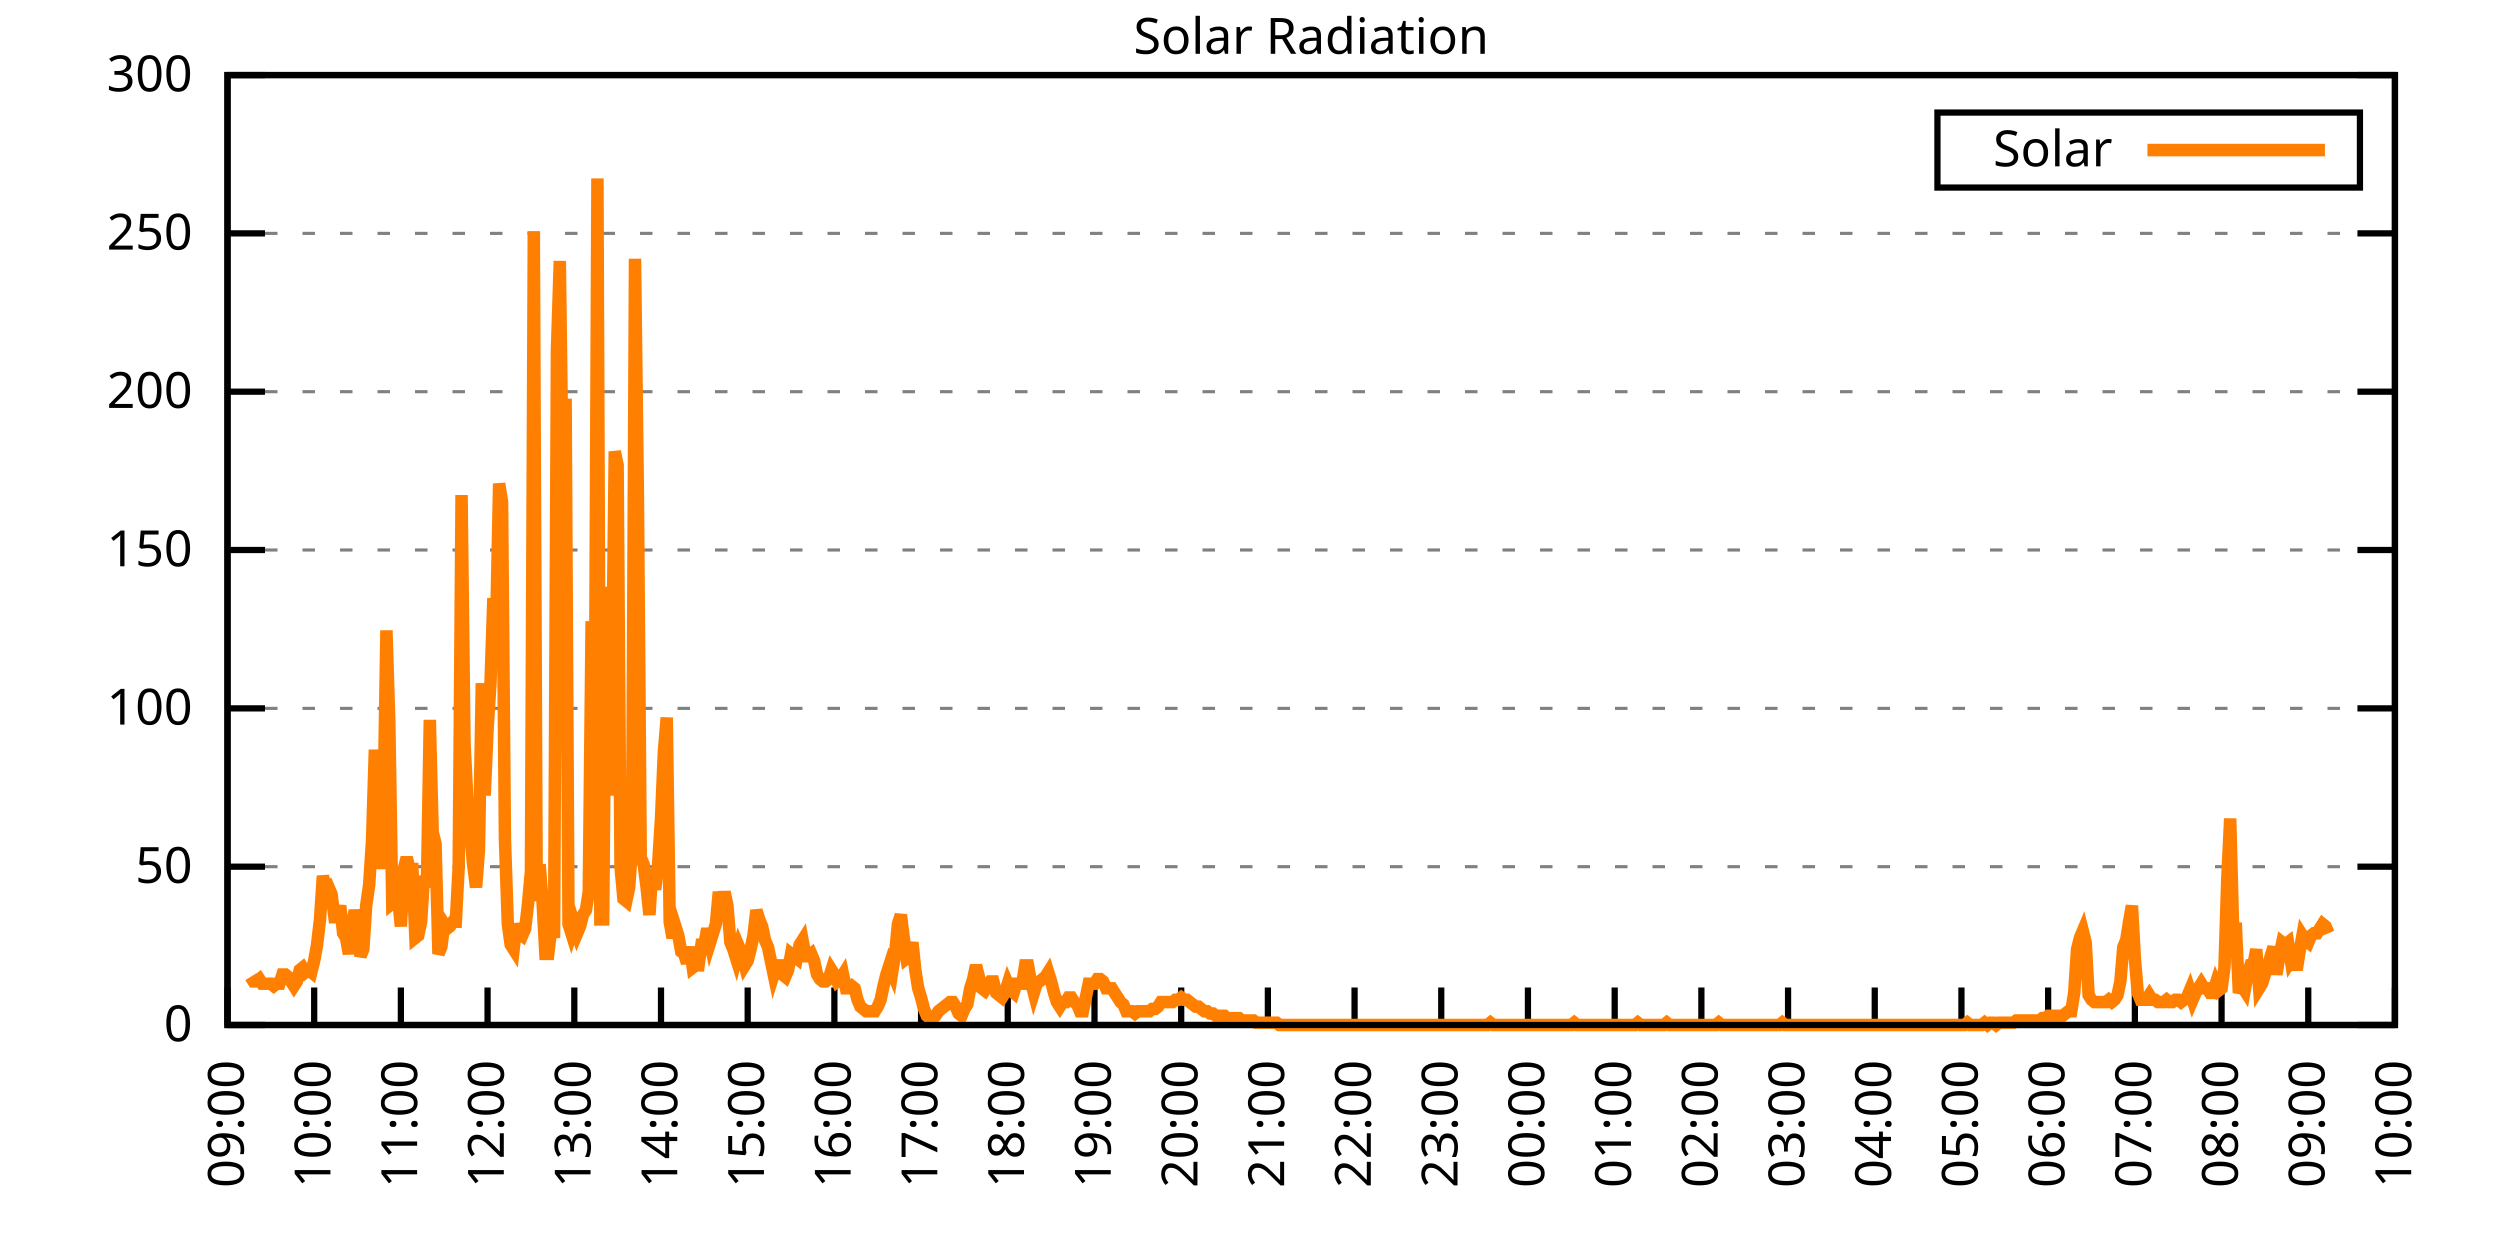
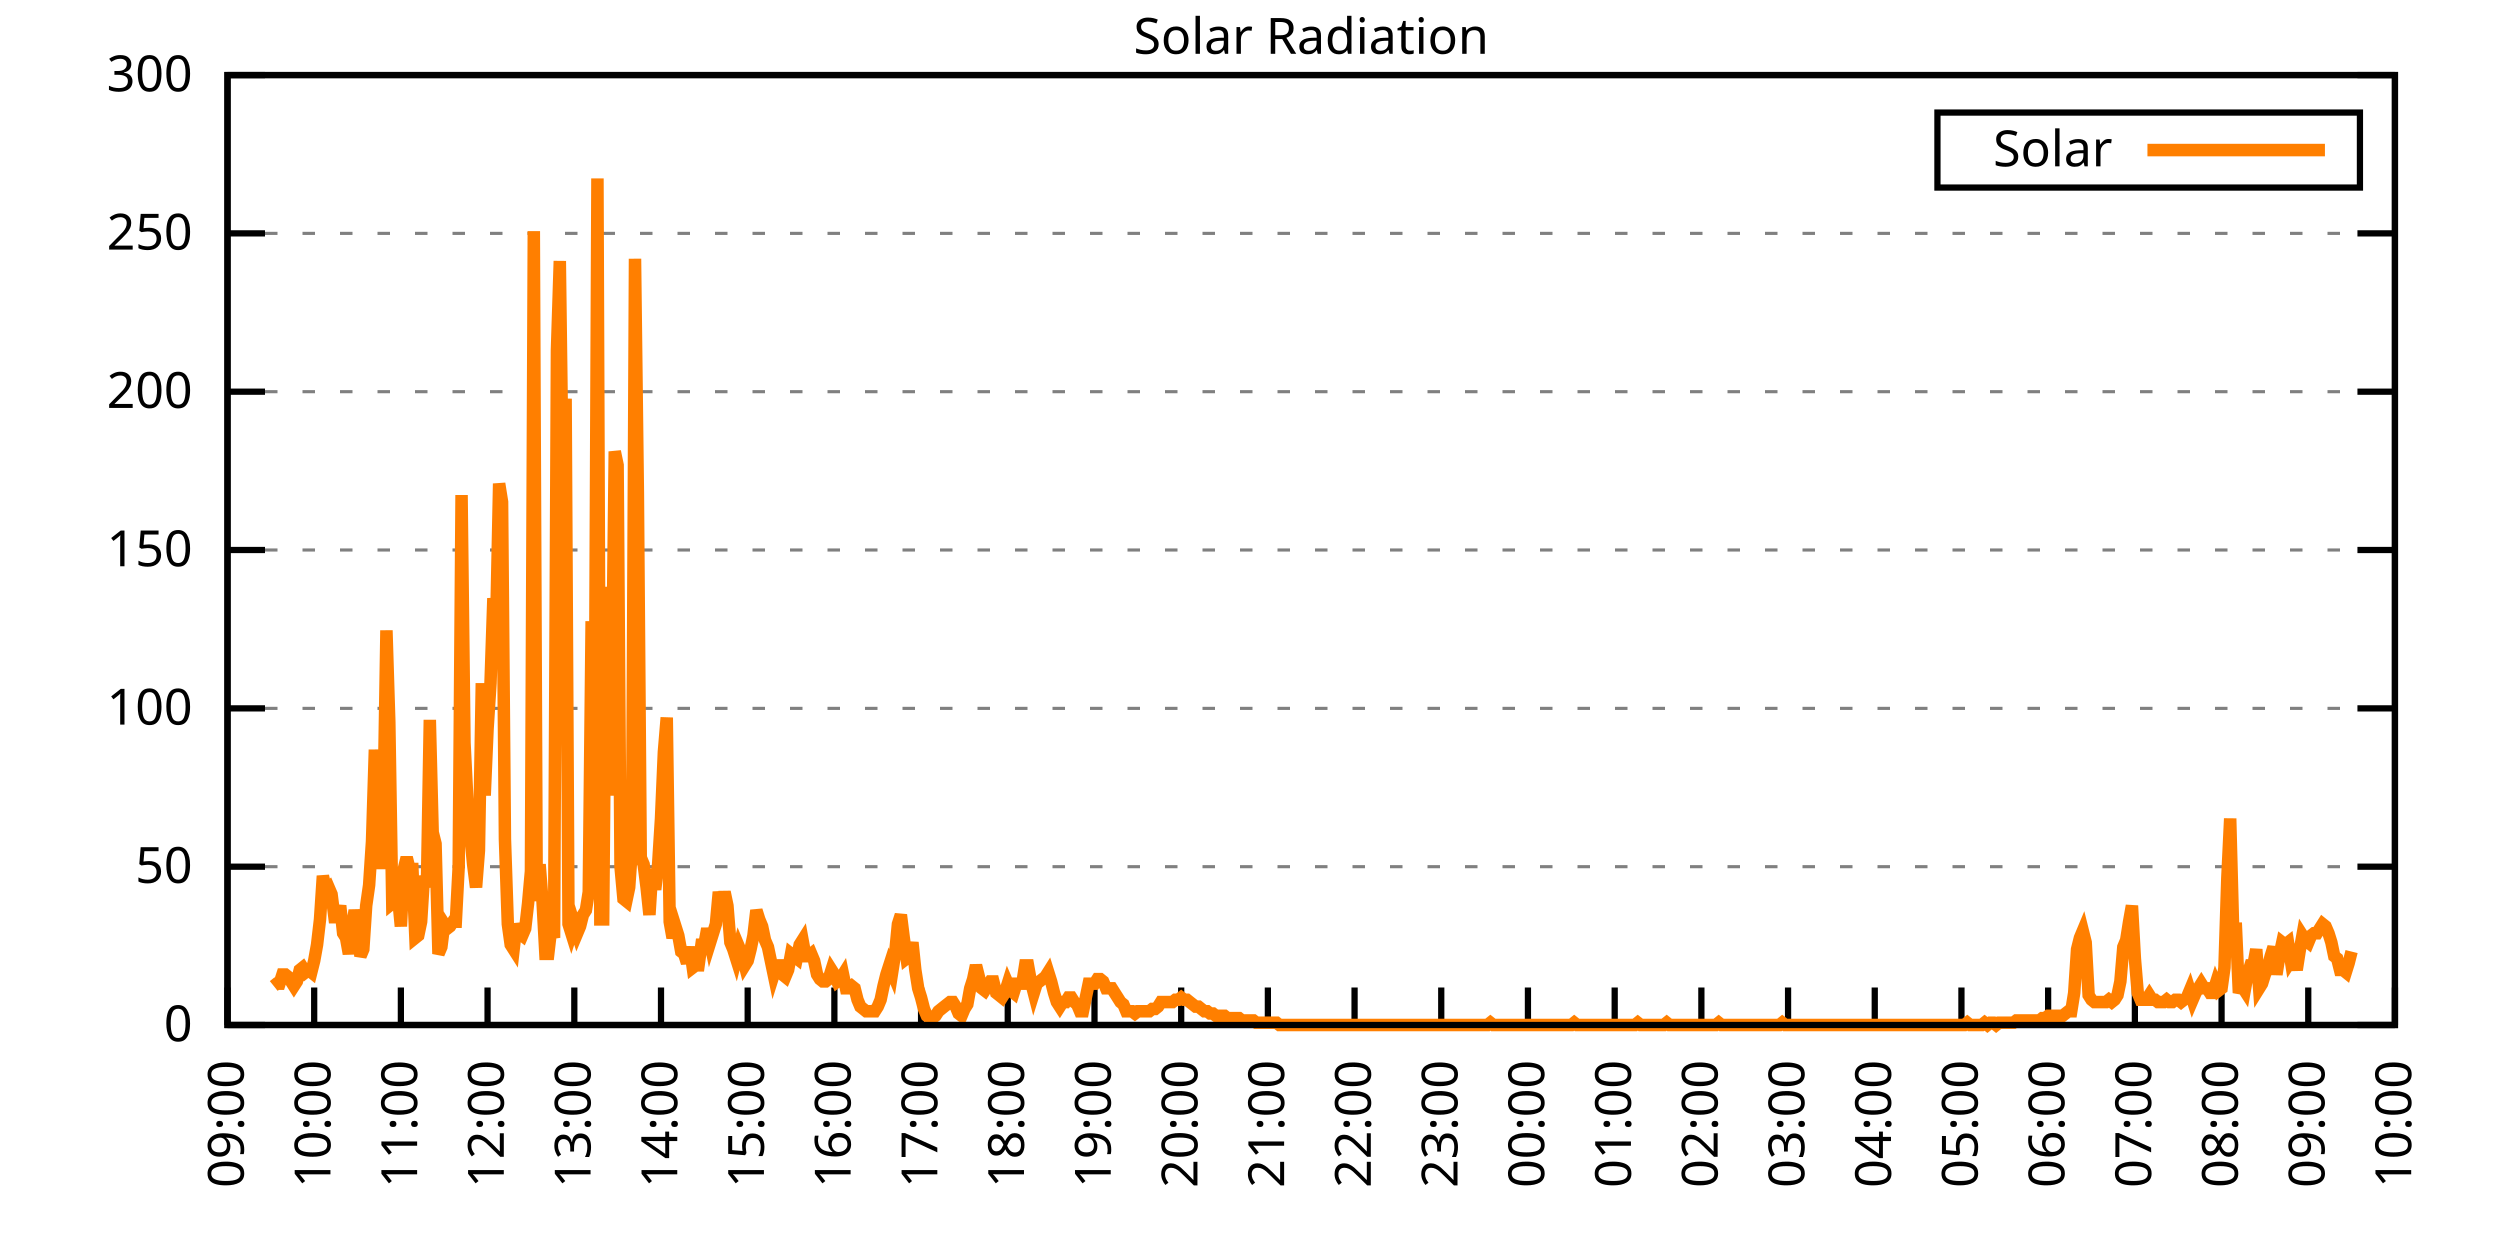
<svg xmlns="http://www.w3.org/2000/svg" xmlns:xlink="http://www.w3.org/1999/xlink" width="400" height="200" viewBox="0 0 400 200">
  <g id="gnuplot_canvas">
    <rect x="0" y="0" width="400" height="200" fill="none" />
    <defs>
      <circle id="gpDot" r="0.5" stroke-width="0.5" stroke="currentColor" />
      <path id="gpPt0" stroke-width="0.333" stroke="currentColor" d="M-1,0 h2 M0,-1 v2" />
      <path id="gpPt1" stroke-width="0.333" stroke="currentColor" d="M-1,-1 L1,1 M1,-1 L-1,1" />
      <path id="gpPt2" stroke-width="0.333" stroke="currentColor" d="M-1,0 L1,0 M0,-1 L0,1 M-1,-1 L1,1 M-1,1 L1,-1" />
      <rect id="gpPt3" stroke-width="0.333" stroke="currentColor" x="-1" y="-1" width="2" height="2" />
      <rect id="gpPt4" stroke-width="0.333" stroke="currentColor" fill="currentColor" x="-1" y="-1" width="2" height="2" />
      <circle id="gpPt5" stroke-width="0.333" stroke="currentColor" cx="0" cy="0" r="1" />
      <use xlink:href="#gpPt5" id="gpPt6" fill="currentColor" stroke="none" />
      <path id="gpPt7" stroke-width="0.333" stroke="currentColor" d="M0,-1.33 L-1.33,0.67 L1.33,0.67 z" />
      <use xlink:href="#gpPt7" id="gpPt8" fill="currentColor" stroke="none" />
      <use xlink:href="#gpPt7" id="gpPt9" stroke="currentColor" transform="rotate(180)" />
      <use xlink:href="#gpPt9" id="gpPt10" fill="currentColor" stroke="none" />
      <use xlink:href="#gpPt3" id="gpPt11" stroke="currentColor" transform="rotate(45)" />
      <use xlink:href="#gpPt11" id="gpPt12" fill="currentColor" stroke="none" />
      <path id="gpPt13" stroke-width="0.333" stroke="currentColor" d="M0,1.330 L1.265,0.411 L0.782,-1.067 L-0.782,-1.076 L-1.265,0.411 z" />
      <use xlink:href="#gpPt13" id="gpPt14" fill="currentColor" stroke="none" />
      <filter id="textbox" filterUnits="objectBoundingBox" x="0" y="0" height="1" width="1">
        <feFlood flood-color="white" flood-opacity="1" result="bgnd" />
        <feComposite in="SourceGraphic" in2="bgnd" operator="atop" />
      </filter>
      <filter id="greybox" filterUnits="objectBoundingBox" x="0" y="0" height="1" width="1">
        <feFlood flood-color="lightgrey" flood-opacity="1" result="grey" />
        <feComposite in="SourceGraphic" in2="grey" operator="atop" />
      </filter>
    </defs>
    <g fill="none" color="white" stroke="currentColor" stroke-width="1.00" stroke-linecap="butt" stroke-linejoin="miter">
</g>
    <g fill="none" color="black" stroke="currentColor" stroke-width="1.00" stroke-linecap="butt" stroke-linejoin="miter">
      <g stroke="none" shape-rendering="crispEdges">
        <polygon fill="rgb(255, 255, 255)" points="36.40,164.00 383.18,164.00 383.18,12.02 36.40,12.02 " />
      </g>
    </g>
    <g fill="none" color="black" stroke="currentColor" stroke-width="1.00" stroke-linecap="butt" stroke-linejoin="miter">
</g>
    <g fill="none" color="black" stroke="black" stroke-width="0.50" stroke-linecap="butt" stroke-linejoin="miter">
</g>
    <g fill="none" color="gray" stroke="currentColor" stroke-width="0.50" stroke-linecap="butt" stroke-linejoin="miter">
      <path stroke="gray" stroke-dasharray="2,4" class="gridline" d="M36.40,164.00 L383.19,164.00  " />
    </g>
    <g fill="none" color="gray" stroke="gray" stroke-width="1.00" stroke-linecap="butt" stroke-linejoin="miter">
</g>
    <g fill="none" color="black" stroke="currentColor" stroke-width="1.00" stroke-linecap="butt" stroke-linejoin="miter">
      <path stroke="black" d="M36.40,164.00 L42.40,164.00 M383.19,164.00 L377.19,164.00  " />
      <g transform="translate(30.80,166.60)" stroke="none" fill="black" font-family="Sans" font-size="8.00" text-anchor="end">
        <text>
          <tspan font-family="Sans"> 0</tspan>
        </text>
      </g>
    </g>
    <g fill="none" color="black" stroke="currentColor" stroke-width="1.00" stroke-linecap="butt" stroke-linejoin="miter">
</g>
    <g fill="none" color="black" stroke="black" stroke-width="0.50" stroke-linecap="butt" stroke-linejoin="miter">
</g>
    <g fill="none" color="gray" stroke="currentColor" stroke-width="0.50" stroke-linecap="butt" stroke-linejoin="miter">
      <path stroke="gray" stroke-dasharray="2,4" class="gridline" d="M36.40,138.67 L383.19,138.67  " />
    </g>
    <g fill="none" color="gray" stroke="gray" stroke-width="1.00" stroke-linecap="butt" stroke-linejoin="miter">
</g>
    <g fill="none" color="black" stroke="currentColor" stroke-width="1.00" stroke-linecap="butt" stroke-linejoin="miter">
      <path stroke="black" d="M36.40,138.67 L42.40,138.67 M383.19,138.67 L377.19,138.67  " />
      <g transform="translate(30.80,141.27)" stroke="none" fill="black" font-family="Sans" font-size="8.00" text-anchor="end">
        <text>
          <tspan font-family="Sans"> 50</tspan>
        </text>
      </g>
    </g>
    <g fill="none" color="black" stroke="currentColor" stroke-width="1.00" stroke-linecap="butt" stroke-linejoin="miter">
</g>
    <g fill="none" color="black" stroke="black" stroke-width="0.50" stroke-linecap="butt" stroke-linejoin="miter">
</g>
    <g fill="none" color="gray" stroke="currentColor" stroke-width="0.50" stroke-linecap="butt" stroke-linejoin="miter">
      <path stroke="gray" stroke-dasharray="2,4" class="gridline" d="M36.40,113.34 L383.19,113.34  " />
    </g>
    <g fill="none" color="gray" stroke="gray" stroke-width="1.00" stroke-linecap="butt" stroke-linejoin="miter">
</g>
    <g fill="none" color="black" stroke="currentColor" stroke-width="1.00" stroke-linecap="butt" stroke-linejoin="miter">
      <path stroke="black" d="M36.40,113.34 L42.40,113.34 M383.19,113.34 L377.19,113.34  " />
      <g transform="translate(30.80,115.94)" stroke="none" fill="black" font-family="Sans" font-size="8.00" text-anchor="end">
        <text>
          <tspan font-family="Sans"> 100</tspan>
        </text>
      </g>
    </g>
    <g fill="none" color="black" stroke="currentColor" stroke-width="1.00" stroke-linecap="butt" stroke-linejoin="miter">
</g>
    <g fill="none" color="black" stroke="black" stroke-width="0.50" stroke-linecap="butt" stroke-linejoin="miter">
</g>
    <g fill="none" color="gray" stroke="currentColor" stroke-width="0.50" stroke-linecap="butt" stroke-linejoin="miter">
      <path stroke="gray" stroke-dasharray="2,4" class="gridline" d="M36.40,88.00 L383.19,88.00  " />
    </g>
    <g fill="none" color="gray" stroke="gray" stroke-width="1.00" stroke-linecap="butt" stroke-linejoin="miter">
</g>
    <g fill="none" color="black" stroke="currentColor" stroke-width="1.00" stroke-linecap="butt" stroke-linejoin="miter">
      <path stroke="black" d="M36.40,88.00 L42.40,88.00 M383.19,88.00 L377.19,88.00  " />
      <g transform="translate(30.80,90.60)" stroke="none" fill="black" font-family="Sans" font-size="8.00" text-anchor="end">
        <text>
          <tspan font-family="Sans"> 150</tspan>
        </text>
      </g>
    </g>
    <g fill="none" color="black" stroke="currentColor" stroke-width="1.00" stroke-linecap="butt" stroke-linejoin="miter">
</g>
    <g fill="none" color="black" stroke="black" stroke-width="0.50" stroke-linecap="butt" stroke-linejoin="miter">
</g>
    <g fill="none" color="gray" stroke="currentColor" stroke-width="0.50" stroke-linecap="butt" stroke-linejoin="miter">
      <path stroke="gray" stroke-dasharray="2,4" class="gridline" d="M36.40,62.67 L383.19,62.67  " />
    </g>
    <g fill="none" color="gray" stroke="gray" stroke-width="1.00" stroke-linecap="butt" stroke-linejoin="miter">
</g>
    <g fill="none" color="black" stroke="currentColor" stroke-width="1.00" stroke-linecap="butt" stroke-linejoin="miter">
      <path stroke="black" d="M36.40,62.67 L42.40,62.67 M383.19,62.67 L377.19,62.67  " />
      <g transform="translate(30.80,65.27)" stroke="none" fill="black" font-family="Sans" font-size="8.00" text-anchor="end">
        <text>
          <tspan font-family="Sans"> 200</tspan>
        </text>
      </g>
    </g>
    <g fill="none" color="black" stroke="currentColor" stroke-width="1.00" stroke-linecap="butt" stroke-linejoin="miter">
</g>
    <g fill="none" color="black" stroke="black" stroke-width="0.50" stroke-linecap="butt" stroke-linejoin="miter">
</g>
    <g fill="none" color="gray" stroke="currentColor" stroke-width="0.50" stroke-linecap="butt" stroke-linejoin="miter">
      <path stroke="gray" stroke-dasharray="2,4" class="gridline" d="M36.40,37.34 L383.19,37.34  " />
    </g>
    <g fill="none" color="gray" stroke="gray" stroke-width="1.00" stroke-linecap="butt" stroke-linejoin="miter">
</g>
    <g fill="none" color="black" stroke="currentColor" stroke-width="1.00" stroke-linecap="butt" stroke-linejoin="miter">
      <path stroke="black" d="M36.40,37.34 L42.40,37.34 M383.19,37.34 L377.19,37.34  " />
      <g transform="translate(30.80,39.94)" stroke="none" fill="black" font-family="Sans" font-size="8.00" text-anchor="end">
        <text>
          <tspan font-family="Sans"> 250</tspan>
        </text>
      </g>
    </g>
    <g fill="none" color="black" stroke="currentColor" stroke-width="1.00" stroke-linecap="butt" stroke-linejoin="miter">
</g>
    <g fill="none" color="black" stroke="black" stroke-width="0.50" stroke-linecap="butt" stroke-linejoin="miter">
</g>
    <g fill="none" color="gray" stroke="currentColor" stroke-width="0.50" stroke-linecap="butt" stroke-linejoin="miter">
      <path stroke="gray" stroke-dasharray="2,4" class="gridline" d="M36.40,12.01 L383.19,12.01  " />
    </g>
    <g fill="none" color="gray" stroke="gray" stroke-width="1.00" stroke-linecap="butt" stroke-linejoin="miter">
</g>
    <g fill="none" color="black" stroke="currentColor" stroke-width="1.00" stroke-linecap="butt" stroke-linejoin="miter">
      <path stroke="black" d="M36.40,12.01 L42.40,12.01 M383.19,12.01 L377.19,12.01  " />
      <g transform="translate(30.80,14.61)" stroke="none" fill="black" font-family="Sans" font-size="8.00" text-anchor="end">
        <text>
          <tspan font-family="Sans"> 300</tspan>
        </text>
      </g>
    </g>
    <g fill="none" color="black" stroke="currentColor" stroke-width="1.00" stroke-linecap="butt" stroke-linejoin="miter">
      <path stroke="black" d="M36.40,164.00 L36.40,158.00  " />
      <g transform="translate(39.00,169.60) rotate(270.00)" stroke="none" fill="black" font-family="Sans" font-size="8.00" text-anchor="end">
        <text>
          <tspan font-family="Sans">09:00</tspan>
        </text>
      </g>
    </g>
    <g fill="none" color="black" stroke="currentColor" stroke-width="1.00" stroke-linecap="butt" stroke-linejoin="miter">
      <path stroke="black" d="M50.27,164.00 L50.27,158.00  " />
      <g transform="translate(52.87,169.60) rotate(270.00)" stroke="none" fill="black" font-family="Sans" font-size="8.00" text-anchor="end">
        <text>
          <tspan font-family="Sans">10:00</tspan>
        </text>
      </g>
    </g>
    <g fill="none" color="black" stroke="currentColor" stroke-width="1.00" stroke-linecap="butt" stroke-linejoin="miter">
      <path stroke="black" d="M64.14,164.00 L64.14,158.00  " />
      <g transform="translate(66.74,169.60) rotate(270.00)" stroke="none" fill="black" font-family="Sans" font-size="8.00" text-anchor="end">
        <text>
          <tspan font-family="Sans">11:00</tspan>
        </text>
      </g>
    </g>
    <g fill="none" color="black" stroke="currentColor" stroke-width="1.00" stroke-linecap="butt" stroke-linejoin="miter">
      <path stroke="black" d="M78.01,164.00 L78.01,158.00  " />
      <g transform="translate(80.61,169.60) rotate(270.00)" stroke="none" fill="black" font-family="Sans" font-size="8.00" text-anchor="end">
        <text>
          <tspan font-family="Sans">12:00</tspan>
        </text>
      </g>
    </g>
    <g fill="none" color="black" stroke="currentColor" stroke-width="1.00" stroke-linecap="butt" stroke-linejoin="miter">
      <path stroke="black" d="M91.89,164.00 L91.89,158.00  " />
      <g transform="translate(94.49,169.60) rotate(270.00)" stroke="none" fill="black" font-family="Sans" font-size="8.00" text-anchor="end">
        <text>
          <tspan font-family="Sans">13:00</tspan>
        </text>
      </g>
    </g>
    <g fill="none" color="black" stroke="currentColor" stroke-width="1.00" stroke-linecap="butt" stroke-linejoin="miter">
      <path stroke="black" d="M105.76,164.00 L105.76,158.00  " />
      <g transform="translate(108.36,169.60) rotate(270.00)" stroke="none" fill="black" font-family="Sans" font-size="8.00" text-anchor="end">
        <text>
          <tspan font-family="Sans">14:00</tspan>
        </text>
      </g>
    </g>
    <g fill="none" color="black" stroke="currentColor" stroke-width="1.00" stroke-linecap="butt" stroke-linejoin="miter">
      <path stroke="black" d="M119.63,164.00 L119.63,158.00  " />
      <g transform="translate(122.23,169.60) rotate(270.00)" stroke="none" fill="black" font-family="Sans" font-size="8.00" text-anchor="end">
        <text>
          <tspan font-family="Sans">15:00</tspan>
        </text>
      </g>
    </g>
    <g fill="none" color="black" stroke="currentColor" stroke-width="1.00" stroke-linecap="butt" stroke-linejoin="miter">
      <path stroke="black" d="M133.50,164.00 L133.50,158.00  " />
      <g transform="translate(136.10,169.60) rotate(270.00)" stroke="none" fill="black" font-family="Sans" font-size="8.00" text-anchor="end">
        <text>
          <tspan font-family="Sans">16:00</tspan>
        </text>
      </g>
    </g>
    <g fill="none" color="black" stroke="currentColor" stroke-width="1.00" stroke-linecap="butt" stroke-linejoin="miter">
      <path stroke="black" d="M147.37,164.00 L147.37,158.00  " />
      <g transform="translate(149.97,169.60) rotate(270.00)" stroke="none" fill="black" font-family="Sans" font-size="8.00" text-anchor="end">
        <text>
          <tspan font-family="Sans">17:00</tspan>
        </text>
      </g>
    </g>
    <g fill="none" color="black" stroke="currentColor" stroke-width="1.00" stroke-linecap="butt" stroke-linejoin="miter">
      <path stroke="black" d="M161.24,164.00 L161.24,158.00  " />
      <g transform="translate(163.84,169.60) rotate(270.00)" stroke="none" fill="black" font-family="Sans" font-size="8.00" text-anchor="end">
        <text>
          <tspan font-family="Sans">18:00</tspan>
        </text>
      </g>
    </g>
    <g fill="none" color="black" stroke="currentColor" stroke-width="1.00" stroke-linecap="butt" stroke-linejoin="miter">
      <path stroke="black" d="M175.12,164.00 L175.12,158.00  " />
      <g transform="translate(177.72,169.60) rotate(270.00)" stroke="none" fill="black" font-family="Sans" font-size="8.00" text-anchor="end">
        <text>
          <tspan font-family="Sans">19:00</tspan>
        </text>
      </g>
    </g>
    <g fill="none" color="black" stroke="currentColor" stroke-width="1.00" stroke-linecap="butt" stroke-linejoin="miter">
      <path stroke="black" d="M188.99,164.00 L188.99,158.00  " />
      <g transform="translate(191.59,169.60) rotate(270.00)" stroke="none" fill="black" font-family="Sans" font-size="8.00" text-anchor="end">
        <text>
          <tspan font-family="Sans">20:00</tspan>
        </text>
      </g>
    </g>
    <g fill="none" color="black" stroke="currentColor" stroke-width="1.00" stroke-linecap="butt" stroke-linejoin="miter">
      <path stroke="black" d="M202.86,164.00 L202.86,158.00  " />
      <g transform="translate(205.46,169.60) rotate(270.00)" stroke="none" fill="black" font-family="Sans" font-size="8.00" text-anchor="end">
        <text>
          <tspan font-family="Sans">21:00</tspan>
        </text>
      </g>
    </g>
    <g fill="none" color="black" stroke="currentColor" stroke-width="1.00" stroke-linecap="butt" stroke-linejoin="miter">
      <path stroke="black" d="M216.73,164.00 L216.73,158.00  " />
      <g transform="translate(219.33,169.60) rotate(270.00)" stroke="none" fill="black" font-family="Sans" font-size="8.00" text-anchor="end">
        <text>
          <tspan font-family="Sans">22:00</tspan>
        </text>
      </g>
    </g>
    <g fill="none" color="black" stroke="currentColor" stroke-width="1.00" stroke-linecap="butt" stroke-linejoin="miter">
      <path stroke="black" d="M230.60,164.00 L230.60,158.00  " />
      <g transform="translate(233.20,169.60) rotate(270.00)" stroke="none" fill="black" font-family="Sans" font-size="8.00" text-anchor="end">
        <text>
          <tspan font-family="Sans">23:00</tspan>
        </text>
      </g>
    </g>
    <g fill="none" color="black" stroke="currentColor" stroke-width="1.00" stroke-linecap="butt" stroke-linejoin="miter">
      <path stroke="black" d="M244.47,164.00 L244.47,158.00  " />
      <g transform="translate(247.07,169.60) rotate(270.00)" stroke="none" fill="black" font-family="Sans" font-size="8.00" text-anchor="end">
        <text>
          <tspan font-family="Sans">00:00</tspan>
        </text>
      </g>
    </g>
    <g fill="none" color="black" stroke="currentColor" stroke-width="1.00" stroke-linecap="butt" stroke-linejoin="miter">
      <path stroke="black" d="M258.35,164.00 L258.35,158.00  " />
      <g transform="translate(260.95,169.60) rotate(270.00)" stroke="none" fill="black" font-family="Sans" font-size="8.00" text-anchor="end">
        <text>
          <tspan font-family="Sans">01:00</tspan>
        </text>
      </g>
    </g>
    <g fill="none" color="black" stroke="currentColor" stroke-width="1.00" stroke-linecap="butt" stroke-linejoin="miter">
      <path stroke="black" d="M272.22,164.00 L272.22,158.00  " />
      <g transform="translate(274.82,169.60) rotate(270.00)" stroke="none" fill="black" font-family="Sans" font-size="8.00" text-anchor="end">
        <text>
          <tspan font-family="Sans">02:00</tspan>
        </text>
      </g>
    </g>
    <g fill="none" color="black" stroke="currentColor" stroke-width="1.00" stroke-linecap="butt" stroke-linejoin="miter">
      <path stroke="black" d="M286.09,164.00 L286.09,158.00  " />
      <g transform="translate(288.69,169.60) rotate(270.00)" stroke="none" fill="black" font-family="Sans" font-size="8.00" text-anchor="end">
        <text>
          <tspan font-family="Sans">03:00</tspan>
        </text>
      </g>
    </g>
    <g fill="none" color="black" stroke="currentColor" stroke-width="1.00" stroke-linecap="butt" stroke-linejoin="miter">
      <path stroke="black" d="M299.96,164.00 L299.96,158.00  " />
      <g transform="translate(302.56,169.60) rotate(270.00)" stroke="none" fill="black" font-family="Sans" font-size="8.00" text-anchor="end">
        <text>
          <tspan font-family="Sans">04:00</tspan>
        </text>
      </g>
    </g>
    <g fill="none" color="black" stroke="currentColor" stroke-width="1.00" stroke-linecap="butt" stroke-linejoin="miter">
      <path stroke="black" d="M313.83,164.00 L313.83,158.00  " />
      <g transform="translate(316.43,169.60) rotate(270.00)" stroke="none" fill="black" font-family="Sans" font-size="8.00" text-anchor="end">
        <text>
          <tspan font-family="Sans">05:00</tspan>
        </text>
      </g>
    </g>
    <g fill="none" color="black" stroke="currentColor" stroke-width="1.00" stroke-linecap="butt" stroke-linejoin="miter">
      <path stroke="black" d="M327.70,164.00 L327.70,158.00  " />
      <g transform="translate(330.30,169.60) rotate(270.00)" stroke="none" fill="black" font-family="Sans" font-size="8.00" text-anchor="end">
        <text>
          <tspan font-family="Sans">06:00</tspan>
        </text>
      </g>
    </g>
    <g fill="none" color="black" stroke="currentColor" stroke-width="1.00" stroke-linecap="butt" stroke-linejoin="miter">
      <path stroke="black" d="M341.58,164.00 L341.58,158.00  " />
      <g transform="translate(344.18,169.60) rotate(270.00)" stroke="none" fill="black" font-family="Sans" font-size="8.00" text-anchor="end">
        <text>
          <tspan font-family="Sans">07:00</tspan>
        </text>
      </g>
    </g>
    <g fill="none" color="black" stroke="currentColor" stroke-width="1.00" stroke-linecap="butt" stroke-linejoin="miter">
      <path stroke="black" d="M355.45,164.00 L355.45,158.00  " />
      <g transform="translate(358.05,169.60) rotate(270.00)" stroke="none" fill="black" font-family="Sans" font-size="8.00" text-anchor="end">
        <text>
          <tspan font-family="Sans">08:00</tspan>
        </text>
      </g>
    </g>
    <g fill="none" color="black" stroke="currentColor" stroke-width="1.00" stroke-linecap="butt" stroke-linejoin="miter">
      <path stroke="black" d="M369.32,164.00 L369.32,158.00  " />
      <g transform="translate(371.92,169.60) rotate(270.00)" stroke="none" fill="black" font-family="Sans" font-size="8.00" text-anchor="end">
        <text>
          <tspan font-family="Sans">09:00</tspan>
        </text>
      </g>
    </g>
    <g fill="none" color="black" stroke="currentColor" stroke-width="1.00" stroke-linecap="butt" stroke-linejoin="miter">
      <path stroke="black" d="M383.19,164.00 L383.19,158.00  " />
      <g transform="translate(385.79,169.60) rotate(270.00)" stroke="none" fill="black" font-family="Sans" font-size="8.00" text-anchor="end">
        <text>
          <tspan font-family="Sans">10:00</tspan>
        </text>
      </g>
    </g>
    <g fill="none" color="black" stroke="currentColor" stroke-width="1.00" stroke-linecap="butt" stroke-linejoin="miter">
</g>
    <g fill="none" color="black" stroke="currentColor" stroke-width="1.00" stroke-linecap="butt" stroke-linejoin="miter">
      <path stroke="black" d="M36.40,12.01 L36.40,164.00 L383.19,164.00 L383.19,12.01 L36.40,12.01 Z  " />
    </g>
    <g fill="none" color="black" stroke="currentColor" stroke-width="1.00" stroke-linecap="butt" stroke-linejoin="miter">
</g>
    <g fill="none" color="black" stroke="currentColor" stroke-width="1.00" stroke-linecap="butt" stroke-linejoin="miter">
      <path stroke="black" d="M309.99,30.01 L309.99,18.01 L377.59,18.01 L377.59,30.01 L309.99,30.01 Z  " />
    </g>
    <g id="Solar_Radiation_plot_1">
      <g fill="none" color="white" stroke="black" stroke-width="2.00" stroke-linecap="butt" stroke-linejoin="miter">
</g>
      <g fill="none" color="black" stroke="currentColor" stroke-width="2.00" stroke-linecap="butt" stroke-linejoin="miter">
        <g transform="translate(337.99,26.61)" stroke="none" fill="black" font-family="Sans" font-size="8.00" text-anchor="end">
          <text>
            <tspan font-family="Sans">Solar</tspan>
          </text>
        </g>
      </g>
      <g fill="none" color="black" stroke="currentColor" stroke-width="2.00" stroke-linecap="butt" stroke-linejoin="miter">
-         <path stroke="rgb(255, 127,   0)" d="M343.59,24.01 L371.99,24.01 M40.10,156.29 L40.56,157.03 L41.02,157.03 L41.49,156.66 L41.95,157.39 L42.41,157.39   L42.87,157.39 L43.34,157.39 L43.80,157.76 L44.26,157.39 L44.72,157.39 L45.19,155.92 L45.65,155.92 L46.11,156.29   L46.57,157.03 L47.03,157.76 L47.50,157.03 L47.96,155.19 L48.42,154.82 L48.88,155.56 L49.35,155.19 L49.81,155.56   L50.27,153.72 L50.73,151.15 L51.20,147.11 L51.66,140.14 L52.12,142.34 L52.58,141.98 L53.05,143.08 L53.51,146.75   L53.97,146.75 L54.43,144.91 L54.90,149.32 L55.36,150.05 L55.82,152.62 L56.28,148.58 L56.75,145.65 L57.21,147.85   L57.67,152.99 L58.13,151.89 L58.59,144.91 L59.06,141.61 L59.52,134.63 L59.98,119.95 L60.44,129.13 L60.91,139.04   L61.37,128.76 L61.83,100.86 L62.29,115.55 L62.76,144.55 L63.22,144.18 L63.68,143.44 L64.14,148.22 L64.61,139.04   L65.07,137.20 L65.53,139.04 L65.99,139.04 L66.46,150.05 L66.92,149.68 L67.38,147.48 L67.84,140.14 L68.30,141.98   L68.77,115.18 L69.23,133.17 L69.69,135.00 L70.15,152.62 L70.62,151.52 L71.08,147.85 L71.54,148.58 L72.00,148.22   L72.47,147.48 L72.93,147.48 L73.39,138.67 L73.85,79.21 L74.32,118.85 L74.78,128.03 L75.24,133.53 L75.70,138.30   L76.17,141.98 L76.63,136.10 L77.09,109.31 L77.55,127.29 L78.01,116.65 L78.48,109.31 L78.94,95.72 L79.40,99.39   L79.86,77.37 L80.33,80.31 L80.79,134.27 L81.25,147.85 L81.71,151.15 L82.18,151.89 L82.64,147.85 L83.10,149.32   L83.56,149.68 L84.03,148.58 L84.49,144.55 L84.95,139.41 L85.41,36.99 L85.88,144.18 L86.34,138.30 L86.80,144.18   L87.26,152.62 L87.72,152.62 L88.19,148.58 L88.65,150.05 L89.11,56.08 L89.57,41.76 L90.04,77.74 L90.50,63.79   L90.96,147.85 L91.42,149.32 L91.89,147.85 L92.35,149.32 L92.81,148.22 L93.27,146.38 L93.74,145.65 L94.20,142.71   L94.66,99.39 L95.12,130.96 L95.59,28.55 L96.05,147.11 L96.51,147.11 L96.97,93.89 L97.44,127.29 L97.90,112.24   L98.36,72.23 L98.82,74.43 L99.28,138.67 L99.75,143.81 L100.21,144.18 L100.67,141.98 L101.13,135.37 L101.60,41.40   L102.06,78.84 L102.52,137.20 L102.98,138.30 L103.45,141.98 L103.91,146.38 L104.37,139.04 L104.83,142.34 L105.30,138.30   L105.76,130.96 L106.22,120.32 L106.68,114.81 L107.15,147.48 L107.61,150.05 L108.07,148.22 L108.53,149.68 L108.99,152.25   L109.46,152.62 L109.92,154.09 L110.38,151.52 L110.84,154.82 L111.31,154.46 L111.77,154.46 L112.23,151.15 L112.69,151.15   L113.16,148.58 L113.62,150.79 L114.08,149.32 L114.54,147.85 L115.01,142.71 L115.47,145.28 L115.93,142.71 L116.39,144.91   L116.86,150.79 L117.32,151.89 L117.78,153.35 L118.24,151.52 L118.70,152.62 L119.17,154.46 L119.63,153.72 L120.09,151.89   L120.55,149.68 L121.02,145.65 L121.48,147.11 L121.94,148.22 L122.40,150.42 L122.87,151.52 L123.33,153.72 L123.79,155.92   L124.25,154.46 L124.72,154.46 L125.18,155.92 L125.64,156.29 L126.10,155.19 L126.57,152.62 L127.03,152.99 L127.49,153.35   L127.95,151.15 L128.41,150.42 L128.88,152.99 L129.34,152.99 L129.80,152.62 L130.26,153.72 L130.73,155.92 L131.19,156.66   L131.65,157.03 L132.11,157.03 L132.58,156.66 L133.04,155.19 L133.50,155.92 L133.96,157.03 L134.43,156.66 L134.89,155.92   L135.35,158.13 L135.81,158.13 L136.28,157.76 L136.74,158.13 L137.20,159.96 L137.66,161.06 L138.13,161.43 L138.59,161.80   L139.05,161.80 L139.51,161.80 L139.97,161.80 L140.44,161.06 L140.90,159.96 L141.36,157.76 L141.82,155.92 L142.29,154.46   L142.75,155.56 L143.21,152.62 L143.67,147.85 L144.14,146.38 L144.60,150.05 L145.06,153.35 L145.52,152.99 L145.99,150.79   L146.45,155.19 L146.91,158.13 L147.37,159.60 L147.84,161.43 L148.30,162.53 L148.76,162.90 L149.22,162.90 L149.68,162.53   L150.15,161.80 L150.61,161.43 L151.07,161.06 L151.53,160.70 L152.00,160.33 L152.46,160.33 L152.92,161.06 L153.38,162.16   L153.85,162.53 L154.31,161.43 L154.77,160.70 L155.23,158.13 L155.70,156.66 L156.16,154.46 L156.62,156.29 L157.08,158.13   L157.55,158.49 L158.01,157.76 L158.47,157.03 L158.93,157.03 L159.39,158.86 L159.86,159.23 L160.32,159.60 L160.78,158.86   L161.24,157.39 L161.71,158.49 L162.17,158.86 L162.63,157.39 L163.09,157.39 L163.56,157.39 L164.02,154.46 L164.48,154.46   L164.94,157.03 L165.41,158.86 L165.87,157.39 L166.33,157.03 L166.79,156.66 L167.26,156.29 L167.72,155.56 L168.18,157.03   L168.64,158.86 L169.10,160.33 L169.57,161.06 L170.03,160.33 L170.49,160.33 L170.95,159.60 L171.42,159.60 L171.88,160.33   L172.34,160.70 L172.80,161.80 L173.27,161.80 L173.73,159.60 L174.19,157.39 L174.65,157.39 L175.12,157.39 L175.58,156.66   L176.04,156.66 L176.50,157.03 L176.97,158.13 L177.43,158.13 L177.89,158.13 L178.35,158.86 L178.82,159.60 L179.28,160.33   L179.74,160.70 L180.20,161.80 L180.66,161.80 L181.13,161.80 L181.59,162.16 L182.05,161.80 L182.51,161.80 L182.98,161.80   L183.44,161.80 L183.90,161.80 L184.36,161.43 L184.83,161.43 L185.29,161.06 L185.75,160.33 L186.21,160.33 L186.68,160.33   L187.14,160.33 L187.60,160.33 L188.06,159.96 L188.53,159.96 L188.99,159.60 L189.45,159.96 L189.91,159.96 L190.37,160.33   L190.84,160.70 L191.30,161.06 L191.76,161.06 L192.22,161.43 L192.69,161.80 L193.15,161.80 L193.61,162.16 L194.07,162.16   L194.54,162.53 L195.00,162.53 L195.46,162.53 L195.92,162.53 L196.39,162.90 L196.85,162.90 L197.31,162.90 L197.77,162.90   L198.24,162.90 L198.70,163.27 L199.16,163.27 L199.62,163.27 L200.08,163.27 L200.55,163.27 L201.01,163.63 L201.47,163.63   L201.93,163.63 L202.40,163.63 L202.86,163.63 L203.32,163.63 L203.78,163.63 L204.25,163.63 L204.71,164.00 L205.17,164.00   L205.63,164.00 L206.10,164.00 L206.56,164.00 L207.02,164.00 L207.48,164.00 L207.95,164.00 L208.41,164.00 L208.87,164.00   L209.33,164.00 L209.80,164.00 L210.26,164.00 L210.72,164.00 L211.18,164.00 L211.64,164.00 L212.11,164.00 L212.57,164.00   L213.03,164.00 L213.49,164.00 L213.96,164.00 L214.42,164.00 L214.88,164.00 L215.34,164.00 L215.81,164.00 L216.27,164.00   L216.73,164.00 L217.19,164.00 L217.66,164.00 L218.12,164.00 L218.58,164.00 L219.04,164.00 L219.51,164.00 L219.97,164.00   L220.43,164.00 L220.89,164.00 L221.35,164.00 L221.82,164.00 L222.28,164.00 L222.74,164.00 L223.20,164.00 L223.67,164.00   L224.13,164.00 L224.59,164.00 L225.05,164.00 L225.52,164.00 L225.98,164.00 L226.44,164.00 L226.90,164.00 L227.37,164.00   L227.83,164.00 L228.29,164.00 L228.75,164.00 L229.22,164.00 L229.68,164.00 L230.14,164.00 L230.60,164.00 L231.06,164.00   L231.53,164.00 L231.99,164.00 L232.45,164.00 L232.91,164.00 L233.38,164.00 L233.84,164.00 L234.30,164.00 L234.76,164.00   L235.23,164.00 L235.69,164.00 L236.15,164.00 L236.61,164.00 L237.08,164.00 L237.54,164.00 L238.00,164.00 L238.46,163.63   L238.93,164.00 L239.39,164.00 L239.85,164.00 L240.31,164.00 L240.77,164.00 L241.24,164.00 L241.70,164.00 L242.16,164.00   L242.62,164.00 L243.09,164.00 L243.55,164.00 L244.01,164.00 L244.47,164.00 L244.94,164.00 L245.40,164.00 L245.86,164.00   L246.32,164.00 L246.79,164.00 L247.25,164.00 L247.71,164.00 L248.17,164.00 L248.64,164.00 L249.10,164.00 L249.56,164.00   L250.02,164.00 L250.49,164.00 L250.95,164.00 L251.41,164.00 L251.87,163.63 L252.33,164.00 L252.80,164.00 L253.26,164.00   L253.72,164.00 L254.18,164.00 L254.65,164.00 L255.11,164.00 L255.57,164.00 L256.03,164.00 L256.50,164.00 L256.96,164.00   L257.42,164.00 L257.88,164.00 L258.35,164.00 L258.81,164.00 L259.27,164.00 L259.73,164.00 L260.20,164.00 L260.66,164.00   L261.12,164.00 L261.58,164.00 L262.04,163.63 L262.51,164.00 L262.97,164.00 L263.43,164.00 L263.89,164.00 L264.36,164.00   L264.82,164.00 L265.28,164.00 L265.74,164.00 L266.21,164.00 L266.67,163.63 L267.13,164.00 L267.59,164.00 L268.06,164.00   L268.52,164.00 L268.98,164.00 L269.44,164.00 L269.91,164.00 L270.37,164.00 L270.83,164.00 L271.29,164.00 L271.75,164.00   L272.22,164.00 L272.68,164.00 L273.14,164.00 L273.60,164.00 L274.07,164.00 L274.53,164.00 L274.99,163.63 L275.45,164.00   L275.92,164.00 L276.38,164.00 L276.84,164.00 L277.30,164.00 L277.77,164.00 L278.23,164.00 L278.69,164.00 L279.15,164.00   L279.62,164.00 L280.08,164.00 L280.54,164.00 L281.00,164.00 L281.46,164.00 L281.93,164.00 L282.39,164.00 L282.85,164.00   L283.31,164.00 L283.78,164.00 L284.24,164.00 L284.70,164.00 L285.16,163.63 L285.63,164.00 L286.09,164.00 L286.55,164.00   L287.01,164.00 L287.48,164.00 L287.94,164.00 L288.40,164.00 L288.86,164.00 L289.33,164.00 L289.79,164.00 L290.25,164.00   L290.71,164.00 L291.18,164.00 L291.64,164.00 L292.10,164.00 L292.56,164.00 L293.02,164.00 L293.49,164.00 L293.95,164.00   L294.41,164.00 L294.87,164.00 L295.34,164.00 L295.80,164.00 L296.26,164.00 L296.72,164.00 L297.19,164.00 L297.65,164.00   L298.11,164.00 L298.57,164.00 L299.04,164.00 L299.50,164.00 L299.96,164.00 L300.42,164.00 L300.89,164.00 L301.35,164.00   L301.81,164.00 L302.27,164.00 L302.73,164.00 L303.20,164.00 L303.66,164.00 L304.12,164.00 L304.58,164.00 L305.05,164.00   L305.51,164.00 L305.97,164.00 L306.43,164.00 L306.90,164.00 L307.36,164.00 L307.82,164.00 L308.28,164.00 L308.75,164.00   L309.21,164.00 L309.67,164.00 L310.13,164.00 L310.60,164.00 L311.06,164.00 L311.52,164.00 L311.98,164.00 L312.44,164.00   L312.91,164.00 L313.37,164.00 L313.83,164.00 L314.29,164.00 L314.76,163.63 L315.22,164.00 L315.68,164.00 L316.14,164.00   L316.61,164.00 L317.07,164.00 L317.53,163.63 L317.99,164.00 L318.46,163.63 L318.92,163.63 L319.38,164.00 L319.84,163.63   L320.31,163.63 L320.77,163.63 L321.23,163.63 L321.69,163.63 L322.15,163.63 L322.62,163.27 L323.08,163.27 L323.54,163.27   L324.00,163.27 L324.47,163.27 L324.93,163.27 L325.39,163.27 L325.85,163.27 L326.32,163.27 L326.78,162.90 L327.24,162.90   L327.70,162.53 L328.17,162.53 L328.63,162.53 L329.09,162.53 L329.55,162.53 L330.02,162.53 L330.48,162.16 L330.94,161.80   L331.40,161.80 L331.87,158.86 L332.33,151.89 L332.79,150.05 L333.25,148.95 L333.71,150.79 L334.18,159.23 L334.64,159.96   L335.10,160.33 L335.56,160.33 L336.03,160.33 L336.49,160.33 L336.95,160.33 L337.41,159.96 L337.88,160.33 L338.34,159.96   L338.80,159.23 L339.26,157.03 L339.73,151.52 L340.19,150.42 L340.65,147.48 L341.11,144.91 L341.58,153.35 L342.04,158.86   L342.50,159.96 L342.96,159.96 L343.42,159.96 L343.89,159.23 L344.35,159.96 L344.81,159.96 L345.27,160.33 L345.74,160.33   L346.20,160.33 L346.66,159.96 L347.12,160.33 L347.59,160.33 L348.05,159.96 L348.51,159.96 L348.97,160.33 L349.44,159.96   L349.90,159.60 L350.36,158.49 L350.82,159.96 L351.29,158.86 L351.75,158.13 L352.21,157.39 L352.67,158.13 L353.13,158.13   L353.60,158.86 L354.06,158.86 L354.52,157.39 L354.98,158.49 L355.45,158.13 L355.91,154.82 L356.37,140.51 L356.83,130.96   L357.30,148.58 L357.76,148.58 L358.22,158.86 L358.68,157.76 L359.15,158.49 L359.61,155.92 L360.07,154.46 L360.53,154.46   L361.00,151.89 L361.46,158.13 L361.92,157.39 L362.38,155.92 L362.84,154.82 L363.31,152.99 L363.77,151.52 L364.23,155.92   L364.69,152.99 L365.16,150.79 L365.62,151.15 L366.08,150.79 L366.54,153.72 L367.01,152.99 L367.47,155.19 L367.93,152.25   L368.39,149.68 L368.86,150.42 L369.32,150.79 L369.78,149.68 L370.24,149.32 L370.71,149.32 L371.17,148.58 L371.63,147.85   L372.09,148.22 L372.56,149.32  " />
+         <path stroke="rgb(255, 127,   0)" d="M343.59,24.01 L371.99,24.01 M43.80,157.76 L44.26,157.39 L44.72,157.39 L45.19,155.92 L45.65,155.92 L46.11,156.29   L46.57,157.03 L47.03,157.76 L47.50,157.03 L47.96,155.19 L48.42,154.82 L48.88,155.56 L49.35,155.19 L49.81,155.56   L50.27,153.72 L50.73,151.15 L51.20,147.11 L51.66,140.14 L52.12,142.34 L52.58,141.98 L53.05,143.08 L53.51,146.75   L53.97,146.75 L54.43,144.91 L54.90,149.32 L55.36,150.05 L55.82,152.62 L56.28,148.58 L56.75,145.65 L57.21,147.85   L57.67,152.99 L58.13,151.89 L58.59,144.91 L59.06,141.61 L59.52,134.63 L59.98,119.95 L60.44,129.13 L60.91,139.04   L61.37,128.76 L61.83,100.86 L62.29,115.55 L62.76,144.55 L63.22,144.18 L63.68,143.44 L64.14,148.22 L64.61,139.04   L65.07,137.20 L65.53,139.04 L65.99,139.04 L66.46,150.05 L66.92,149.68 L67.38,147.48 L67.84,140.14 L68.30,141.98   L68.77,115.18 L69.23,133.17 L69.69,135.00 L70.15,152.62 L70.62,151.52 L71.08,147.85 L71.54,148.58 L72.00,148.22   L72.47,147.48 L72.93,147.48 L73.39,138.67 L73.85,79.21 L74.32,118.85 L74.78,128.03 L75.24,133.53 L75.70,138.30   L76.17,141.98 L76.63,136.10 L77.09,109.31 L77.55,127.29 L78.01,116.65 L78.48,109.31 L78.94,95.72 L79.40,99.39   L79.86,77.37 L80.33,80.31 L80.79,134.27 L81.25,147.85 L81.71,151.15 L82.18,151.89 L82.64,147.85 L83.10,149.32   L83.56,149.68 L84.03,148.58 L84.49,144.55 L84.95,139.41 L85.41,36.99 L85.88,144.18 L86.34,138.30 L86.80,144.18   L87.26,152.62 L87.72,152.62 L88.19,148.58 L88.65,150.05 L89.11,56.08 L89.57,41.76 L90.04,77.74 L90.50,63.79   L90.96,147.85 L91.42,149.32 L91.89,147.85 L92.35,149.32 L92.81,148.22 L93.27,146.38 L93.74,145.65 L94.20,142.71   L94.66,99.39 L95.12,130.96 L95.59,28.55 L96.05,147.11 L96.51,147.11 L96.97,93.89 L97.44,127.29 L97.90,112.24   L98.36,72.23 L98.82,74.43 L99.28,138.67 L99.75,143.81 L100.21,144.18 L100.67,141.98 L101.13,135.37 L101.60,41.40   L102.06,78.84 L102.52,137.20 L102.98,138.30 L103.45,141.98 L103.91,146.38 L104.37,139.04 L104.83,142.34 L105.30,138.30   L105.76,130.96 L106.22,120.32 L106.68,114.81 L107.15,147.48 L107.61,150.05 L108.07,148.22 L108.53,149.68 L108.99,152.25   L109.46,152.62 L109.92,154.09 L110.38,151.52 L110.84,154.82 L111.31,154.46 L111.77,154.46 L112.23,151.15 L112.69,151.15   L113.16,148.58 L113.62,150.79 L114.08,149.32 L114.54,147.85 L115.01,142.71 L115.47,145.28 L115.93,142.71 L116.39,144.91   L116.86,150.79 L117.32,151.89 L117.78,153.35 L118.24,151.52 L118.70,152.62 L119.17,154.46 L119.63,153.72 L120.09,151.89   L120.55,149.68 L121.02,145.65 L121.48,147.11 L121.94,148.22 L122.40,150.42 L122.87,151.52 L123.33,153.72 L123.79,155.92   L124.25,154.46 L124.72,154.46 L125.18,155.92 L125.64,156.29 L126.10,155.19 L126.57,152.62 L127.03,152.99 L127.49,153.35   L127.95,151.15 L128.41,150.42 L128.88,152.99 L129.34,152.99 L129.80,152.62 L130.26,153.72 L130.73,155.92 L131.19,156.66   L131.65,157.03 L132.11,157.03 L132.58,156.66 L133.04,155.19 L133.50,155.92 L133.96,157.03 L134.43,156.66 L134.89,155.92   L135.35,158.13 L135.81,158.13 L136.28,157.76 L136.74,158.13 L137.20,159.96 L137.66,161.06 L138.13,161.43 L138.59,161.80   L139.05,161.80 L139.51,161.80 L139.97,161.80 L140.44,161.06 L140.90,159.96 L141.36,157.76 L141.82,155.92 L142.29,154.46   L142.75,155.56 L143.21,152.62 L143.67,147.85 L144.14,146.38 L144.60,150.05 L145.06,153.35 L145.52,152.99 L145.99,150.79   L146.45,155.19 L146.91,158.13 L147.37,159.60 L147.84,161.43 L148.30,162.53 L148.76,162.90 L149.22,162.90 L149.68,162.53   L150.15,161.80 L150.61,161.43 L151.07,161.06 L151.53,160.70 L152.00,160.33 L152.46,160.33 L152.92,161.06 L153.38,162.16   L153.85,162.53 L154.31,161.43 L154.77,160.70 L155.23,158.13 L155.70,156.66 L156.16,154.46 L156.62,156.29 L157.08,158.13   L157.55,158.49 L158.01,157.76 L158.47,157.03 L158.93,157.03 L159.39,158.86 L159.86,159.23 L160.32,159.60 L160.78,158.86   L161.24,157.39 L161.71,158.49 L162.17,158.86 L162.63,157.39 L163.09,157.39 L163.56,157.39 L164.02,154.46 L164.48,154.46   L164.94,157.03 L165.41,158.86 L165.87,157.39 L166.33,157.03 L166.79,156.66 L167.26,156.29 L167.72,155.56 L168.18,157.03   L168.64,158.86 L169.10,160.33 L169.57,161.06 L170.03,160.33 L170.49,160.33 L170.95,159.60 L171.42,159.60 L171.88,160.33   L172.34,160.70 L172.80,161.80 L173.27,161.80 L173.73,159.60 L174.19,157.39 L174.65,157.39 L175.12,157.39 L175.58,156.66   L176.04,156.66 L176.50,157.03 L176.97,158.13 L177.43,158.13 L177.89,158.13 L178.35,158.86 L178.82,159.60 L179.28,160.33   L179.74,160.70 L180.20,161.80 L180.66,161.80 L181.13,161.80 L181.59,162.16 L182.05,161.80 L182.51,161.80 L182.98,161.80   L183.44,161.80 L183.90,161.80 L184.36,161.43 L184.83,161.43 L185.29,161.06 L185.75,160.33 L186.21,160.33 L186.68,160.33   L187.14,160.33 L187.60,160.33 L188.06,159.96 L188.53,159.96 L188.99,159.60 L189.45,159.96 L189.91,159.96 L190.37,160.33   L190.84,160.70 L191.30,161.06 L191.76,161.06 L192.22,161.43 L192.69,161.80 L193.15,161.80 L193.61,162.16 L194.07,162.16   L194.54,162.53 L195.00,162.53 L195.46,162.53 L195.92,162.53 L196.39,162.90 L196.85,162.90 L197.31,162.90 L197.77,162.90   L198.24,162.90 L198.70,163.27 L199.16,163.27 L199.62,163.27 L200.08,163.27 L200.55,163.27 L201.01,163.63 L201.47,163.63   L201.93,163.63 L202.40,163.63 L202.86,163.63 L203.32,163.63 L203.78,163.63 L204.25,163.63 L204.71,164.00 L205.17,164.00   L205.63,164.00 L206.10,164.00 L206.56,164.00 L207.02,164.00 L207.48,164.00 L207.95,164.00 L208.41,164.00 L208.87,164.00   L209.33,164.00 L209.80,164.00 L210.26,164.00 L210.72,164.00 L211.18,164.00 L211.64,164.00 L212.11,164.00 L212.57,164.00   L213.03,164.00 L213.49,164.00 L213.96,164.00 L214.42,164.00 L214.88,164.00 L215.34,164.00 L215.81,164.00 L216.27,164.00   L216.73,164.00 L217.19,164.00 L217.66,164.00 L218.12,164.00 L218.58,164.00 L219.04,164.00 L219.51,164.00 L219.97,164.00   L220.43,164.00 L220.89,164.00 L221.35,164.00 L221.82,164.00 L222.28,164.00 L222.74,164.00 L223.20,164.00 L223.67,164.00   L224.13,164.00 L224.59,164.00 L225.05,164.00 L225.52,164.00 L225.98,164.00 L226.44,164.00 L226.90,164.00 L227.37,164.00   L227.83,164.00 L228.29,164.00 L228.75,164.00 L229.22,164.00 L229.68,164.00 L230.14,164.00 L230.60,164.00 L231.06,164.00   L231.53,164.00 L231.99,164.00 L232.45,164.00 L232.91,164.00 L233.38,164.00 L233.84,164.00 L234.30,164.00 L234.76,164.00   L235.23,164.00 L235.69,164.00 L236.15,164.00 L236.61,164.00 L237.08,164.00 L237.54,164.00 L238.00,164.00 L238.46,163.63   L238.93,164.00 L239.39,164.00 L239.85,164.00 L240.31,164.00 L240.77,164.00 L241.24,164.00 L241.70,164.00 L242.16,164.00   L242.62,164.00 L243.09,164.00 L243.55,164.00 L244.01,164.00 L244.47,164.00 L244.94,164.00 L245.40,164.00 L245.86,164.00   L246.32,164.00 L246.79,164.00 L247.25,164.00 L247.71,164.00 L248.17,164.00 L248.64,164.00 L249.10,164.00 L249.56,164.00   L250.02,164.00 L250.49,164.00 L250.95,164.00 L251.41,164.00 L251.87,163.63 L252.33,164.00 L252.80,164.00 L253.26,164.00   L253.72,164.00 L254.18,164.00 L254.65,164.00 L255.11,164.00 L255.57,164.00 L256.03,164.00 L256.50,164.00 L256.96,164.00   L257.42,164.00 L257.88,164.00 L258.35,164.00 L258.81,164.00 L259.27,164.00 L259.73,164.00 L260.20,164.00 L260.66,164.00   L261.12,164.00 L261.58,164.00 L262.04,163.63 L262.51,164.00 L262.97,164.00 L263.43,164.00 L263.89,164.00 L264.36,164.00   L264.82,164.00 L265.28,164.00 L265.74,164.00 L266.21,164.00 L266.67,163.63 L267.13,164.00 L267.59,164.00 L268.06,164.00   L268.52,164.00 L268.98,164.00 L269.44,164.00 L269.91,164.00 L270.37,164.00 L270.83,164.00 L271.29,164.00 L271.75,164.00   L272.22,164.00 L272.68,164.00 L273.14,164.00 L273.60,164.00 L274.07,164.00 L274.53,164.00 L274.99,163.63 L275.45,164.00   L275.92,164.00 L276.38,164.00 L276.84,164.00 L277.30,164.00 L277.77,164.00 L278.23,164.00 L278.69,164.00 L279.15,164.00   L279.62,164.00 L280.08,164.00 L280.54,164.00 L281.00,164.00 L281.46,164.00 L281.93,164.00 L282.39,164.00 L282.85,164.00   L283.31,164.00 L283.78,164.00 L284.24,164.00 L284.70,164.00 L285.16,163.63 L285.63,164.00 L286.09,164.00 L286.55,164.00   L287.01,164.00 L287.48,164.00 L287.94,164.00 L288.40,164.00 L288.86,164.00 L289.33,164.00 L289.79,164.00 L290.25,164.00   L290.71,164.00 L291.18,164.00 L291.64,164.00 L292.10,164.00 L292.56,164.00 L293.02,164.00 L293.49,164.00 L293.95,164.00   L294.41,164.00 L294.87,164.00 L295.34,164.00 L295.80,164.00 L296.26,164.00 L296.72,164.00 L297.19,164.00 L297.65,164.00   L298.11,164.00 L298.57,164.00 L299.04,164.00 L299.50,164.00 L299.96,164.00 L300.42,164.00 L300.89,164.00 L301.35,164.00   L301.81,164.00 L302.27,164.00 L302.73,164.00 L303.20,164.00 L303.66,164.00 L304.12,164.00 L304.58,164.00 L305.05,164.00   L305.51,164.00 L305.97,164.00 L306.43,164.00 L306.90,164.00 L307.36,164.00 L307.82,164.00 L308.28,164.00 L308.75,164.00   L309.21,164.00 L309.67,164.00 L310.13,164.00 L310.60,164.00 L311.06,164.00 L311.52,164.00 L311.98,164.00 L312.44,164.00   L312.91,164.00 L313.37,164.00 L313.83,164.00 L314.29,164.00 L314.76,163.63 L315.22,164.00 L315.68,164.00 L316.14,164.00   L316.61,164.00 L317.07,164.00 L317.53,163.63 L317.99,164.00 L318.46,163.63 L318.92,163.63 L319.38,164.00 L319.84,163.63   L320.31,163.63 L320.77,163.63 L321.23,163.63 L321.69,163.63 L322.15,163.63 L322.62,163.27 L323.08,163.27 L323.54,163.27   L324.00,163.27 L324.47,163.27 L324.93,163.27 L325.39,163.27 L325.85,163.27 L326.32,163.27 L326.78,162.90 L327.24,162.90   L327.70,162.53 L328.17,162.53 L328.63,162.53 L329.09,162.53 L329.55,162.53 L330.02,162.53 L330.48,162.16 L330.94,161.80   L331.40,161.80 L331.87,158.86 L332.33,151.89 L332.79,150.05 L333.25,148.95 L333.71,150.79 L334.18,159.23 L334.64,159.96   L335.10,160.33 L335.56,160.33 L336.03,160.33 L336.49,160.33 L336.95,160.33 L337.41,159.96 L337.88,160.33 L338.34,159.96   L338.80,159.23 L339.26,157.03 L339.73,151.52 L340.19,150.42 L340.65,147.48 L341.11,144.91 L341.58,153.35 L342.04,158.86   L342.50,159.96 L342.96,159.96 L343.42,159.96 L343.89,159.23 L344.35,159.96 L344.81,159.96 L345.27,160.33 L345.74,160.33   L346.20,160.33 L346.66,159.96 L347.12,160.33 L347.59,160.33 L348.05,159.96 L348.51,159.96 L348.97,160.33 L349.44,159.96   L349.90,159.60 L350.36,158.49 L350.82,159.96 L351.29,158.86 L351.75,158.13 L352.21,157.39 L352.67,158.13 L353.13,158.13   L353.60,158.86 L354.06,158.86 L354.52,157.39 L354.98,158.49 L355.45,158.13 L355.91,154.82 L356.37,140.51 L356.83,130.96   L357.30,148.58 L357.76,148.58 L358.22,158.86 L358.68,157.76 L359.15,158.49 L359.61,155.92 L360.07,154.46 L360.53,154.46   L361.00,151.89 L361.46,158.13 L361.92,157.39 L362.38,155.92 L362.84,154.82 L363.31,152.99 L363.77,151.52 L364.23,155.92   L364.69,152.99 L365.16,150.79 L365.62,151.15 L366.08,150.79 L366.54,153.72 L367.01,152.99 L367.47,155.19 L367.93,152.25   L368.39,149.68 L368.86,150.42 L369.32,150.79 L369.78,149.68 L370.24,149.32 L370.71,149.32 L371.17,148.58 L371.63,147.85   L372.09,148.22 L372.56,149.32 L373.02,150.79 L373.48,152.99 L373.94,153.35 L374.40,155.19 L374.87,155.19 L375.33,155.56   L375.79,154.09 L376.25,152.25  " />
      </g>
    </g>
    <g fill="none" color="black" stroke="currentColor" stroke-width="2.00" stroke-linecap="butt" stroke-linejoin="miter">
</g>
    <g fill="none" color="black" stroke="black" stroke-width="1.00" stroke-linecap="butt" stroke-linejoin="miter">
</g>
    <g fill="none" color="black" stroke="currentColor" stroke-width="1.00" stroke-linecap="butt" stroke-linejoin="miter">
      <path stroke="black" d="M36.40,12.01 L36.40,164.00 L383.19,164.00 L383.19,12.01 L36.40,12.01 Z  " />
      <g transform="translate(6.80,88.01) rotate(270.00)" stroke="none" fill="black" font-family="Sans" font-size="8.00" text-anchor="middle">
        <text />
      </g>
    </g>
    <g fill="none" color="black" stroke="currentColor" stroke-width="1.00" stroke-linecap="butt" stroke-linejoin="miter">
</g>
    <g fill="none" color="black" stroke="currentColor" stroke-width="1.00" stroke-linecap="butt" stroke-linejoin="miter">
      <g transform="translate(209.79,8.61)" stroke="none" fill="black" font-family="Sans" font-size="8.00" text-anchor="middle">
        <text>
          <tspan font-family="Sans">Solar Radiation</tspan>
        </text>
      </g>
    </g>
    <g fill="none" color="black" stroke="currentColor" stroke-width="1.00" stroke-linecap="butt" stroke-linejoin="miter">
</g>
  </g>
</svg>
